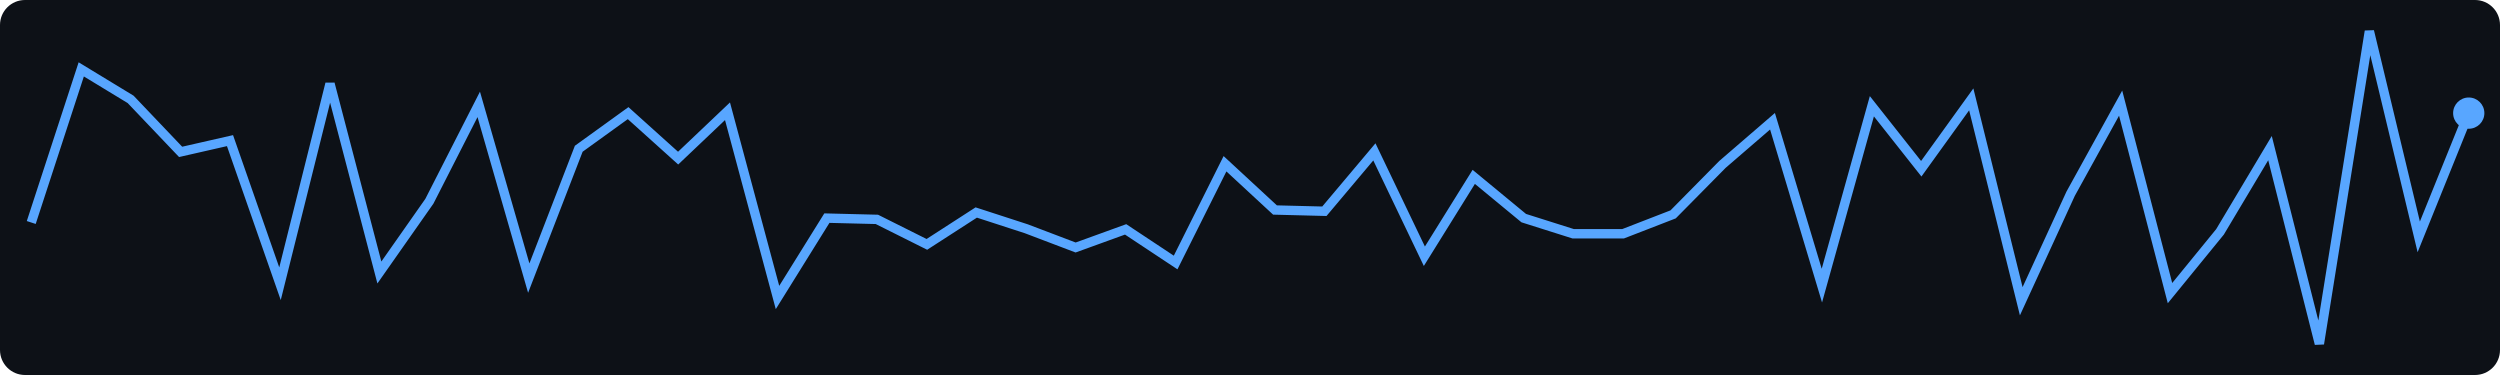
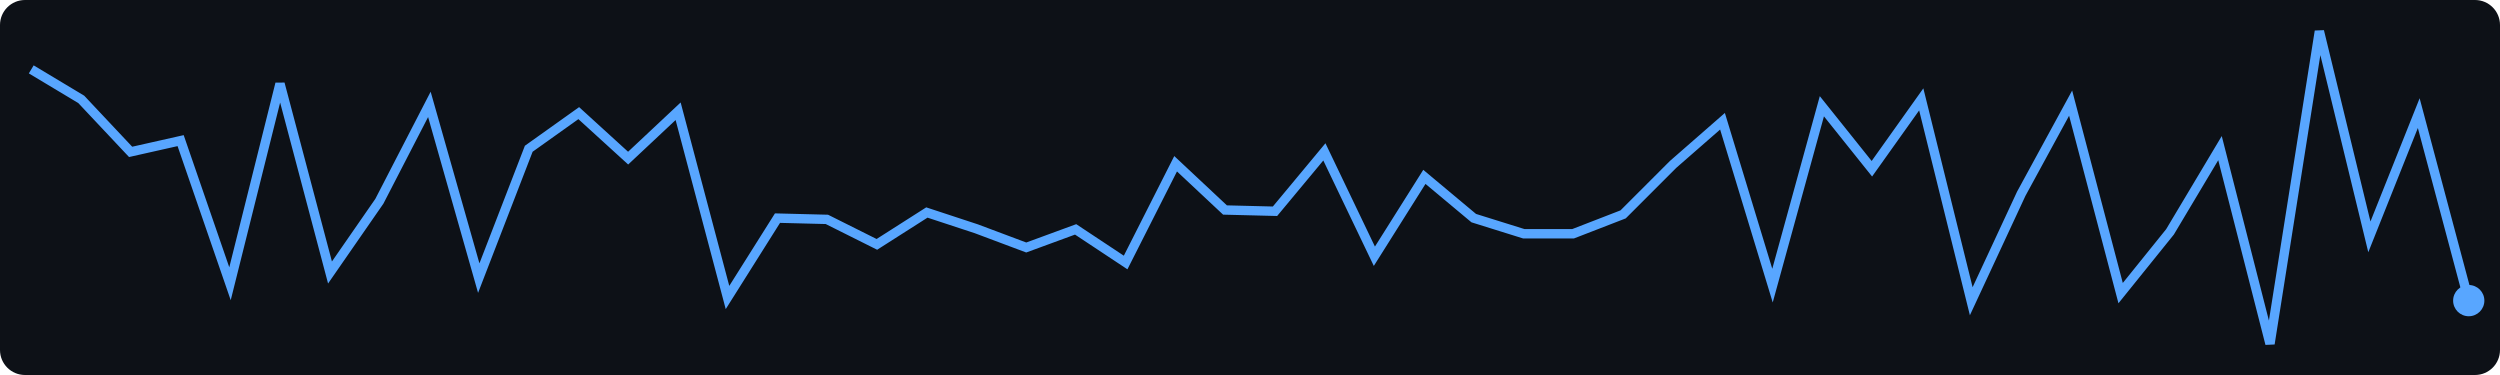
<svg xmlns="http://www.w3.org/2000/svg" width="400" height="60">
  <rect width="400" height="60" fill="#0d1117" rx="4" />
-   <polyline points="5.0,35.6 13.0,11.1 20.9,15.9 28.9,24.3 36.8,22.5 44.8,45.4 52.8,13.4 60.7,43.6 68.7,32.2 76.6,16.7 84.6,44.5 92.6,23.8 100.5,18.1 108.5,25.3 116.4,17.8 124.4,47.6 132.3,34.9 140.3,35.1 148.3,39.1 156.2,34.0 164.2,36.6 172.1,39.6 180.1,36.7 188.1,42.0 196.0,26.2 204.0,33.6 211.9,33.8 219.9,24.3 227.9,41.0 235.8,28.3 243.8,34.9 251.7,37.4 259.7,37.4 267.7,34.3 275.6,26.3 283.6,19.4 291.5,45.7 299.5,17.0 307.4,27.0 315.4,15.9 323.4,48.2 331.3,31.0 339.3,16.5 347.2,46.9 355.2,37.1 363.2,23.7 371.1,55.0 379.1,5.0 387.0,37.9 395.0,18.1" fill="none" stroke="#58a6ff" stroke-width="1.5" />
-   <circle cx="395.0" cy="18.1" r="2.5" fill="#58a6ff" />
+   <polyline points="5.0,11.1 13.0,15.9 20.9,24.3 28.9,22.5 36.8,45.4 44.8,13.4 52.8,43.6 60.7,32.2 68.7,16.7 76.6,44.5 84.6,23.8 92.6,18.1 100.5,25.3 108.5,17.8 116.4,47.6 124.4,34.9 132.3,35.1 140.3,39.1 148.3,34.0 156.2,36.6 164.2,39.6 172.1,36.7 180.1,42.0 188.1,26.2 196.0,33.6 204.0,33.8 211.9,24.3 219.9,41.0 227.9,28.3 235.8,34.9 243.8,37.4 251.7,37.4 259.7,34.3 267.7,26.3 275.6,19.4 283.6,45.7 291.5,17.0 299.5,27.0 307.4,15.9 315.4,48.2 323.4,31.0 331.3,16.5 339.3,46.9 347.2,37.1 355.2,23.7 363.2,55.0 371.1,5.0 379.1,37.9 387.0,18.1 395.0,48.1" fill="none" stroke="#58a6ff" stroke-width="1.5" />
+   <circle cx="395.0" cy="48.1" r="2.5" fill="#58a6ff" />
</svg>
